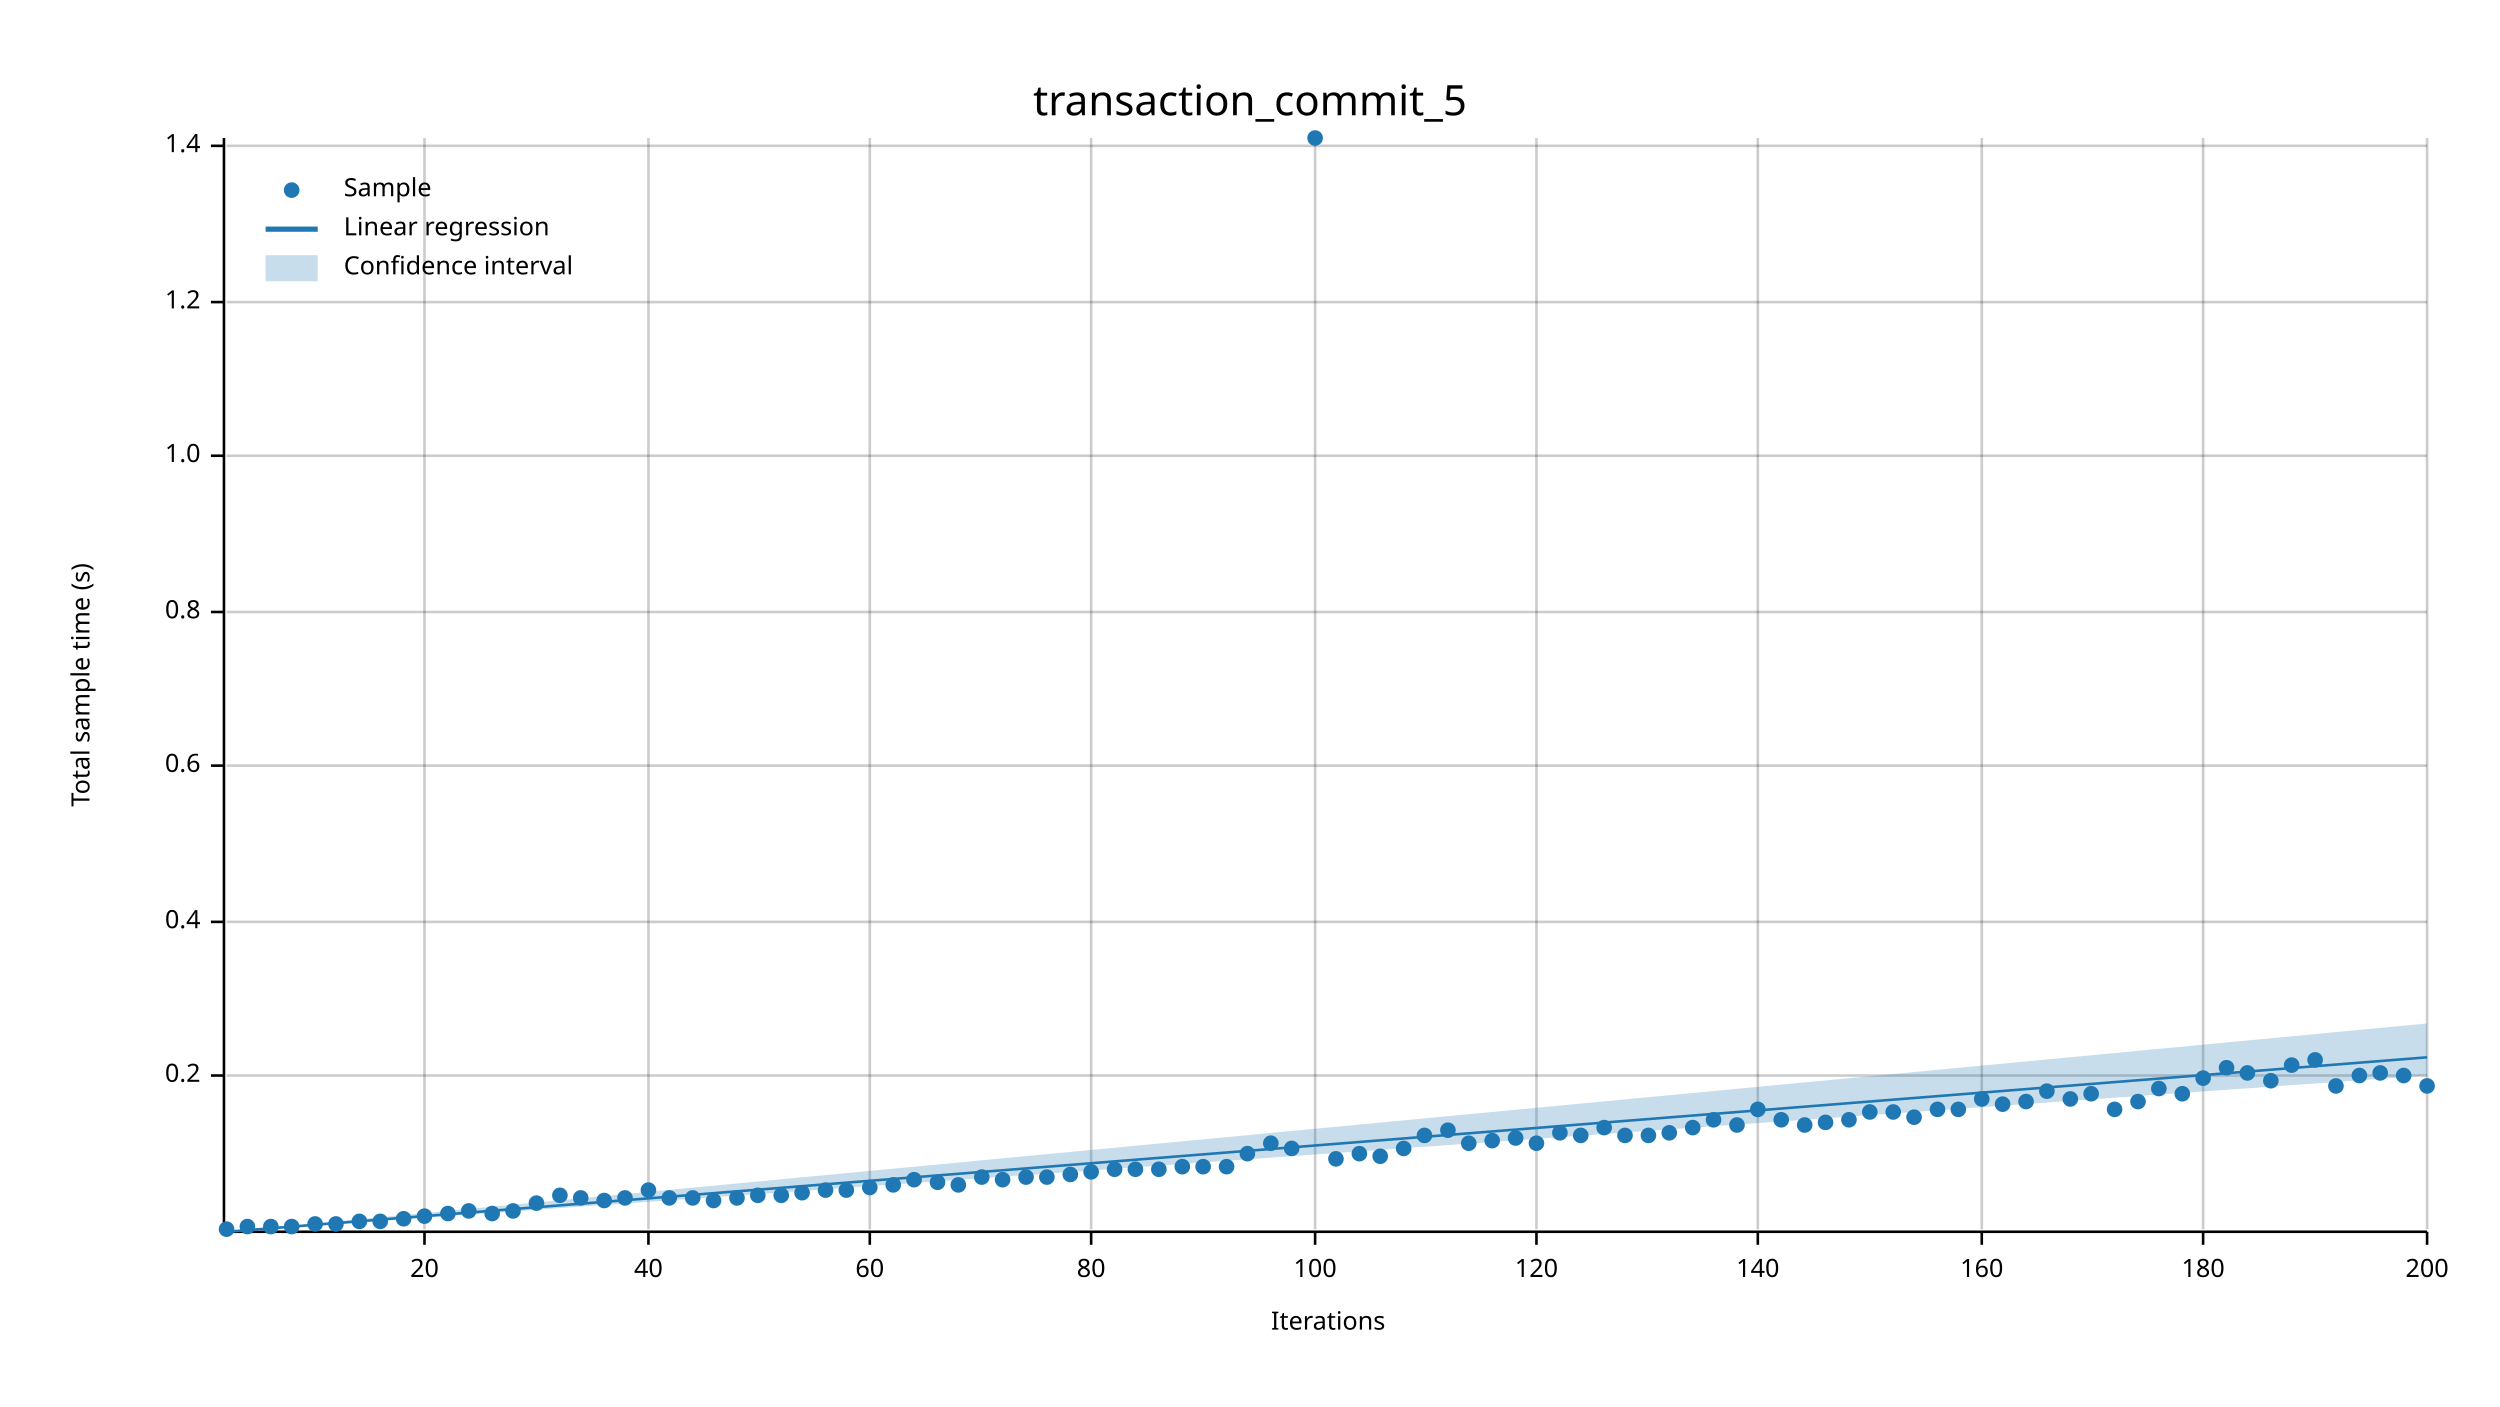
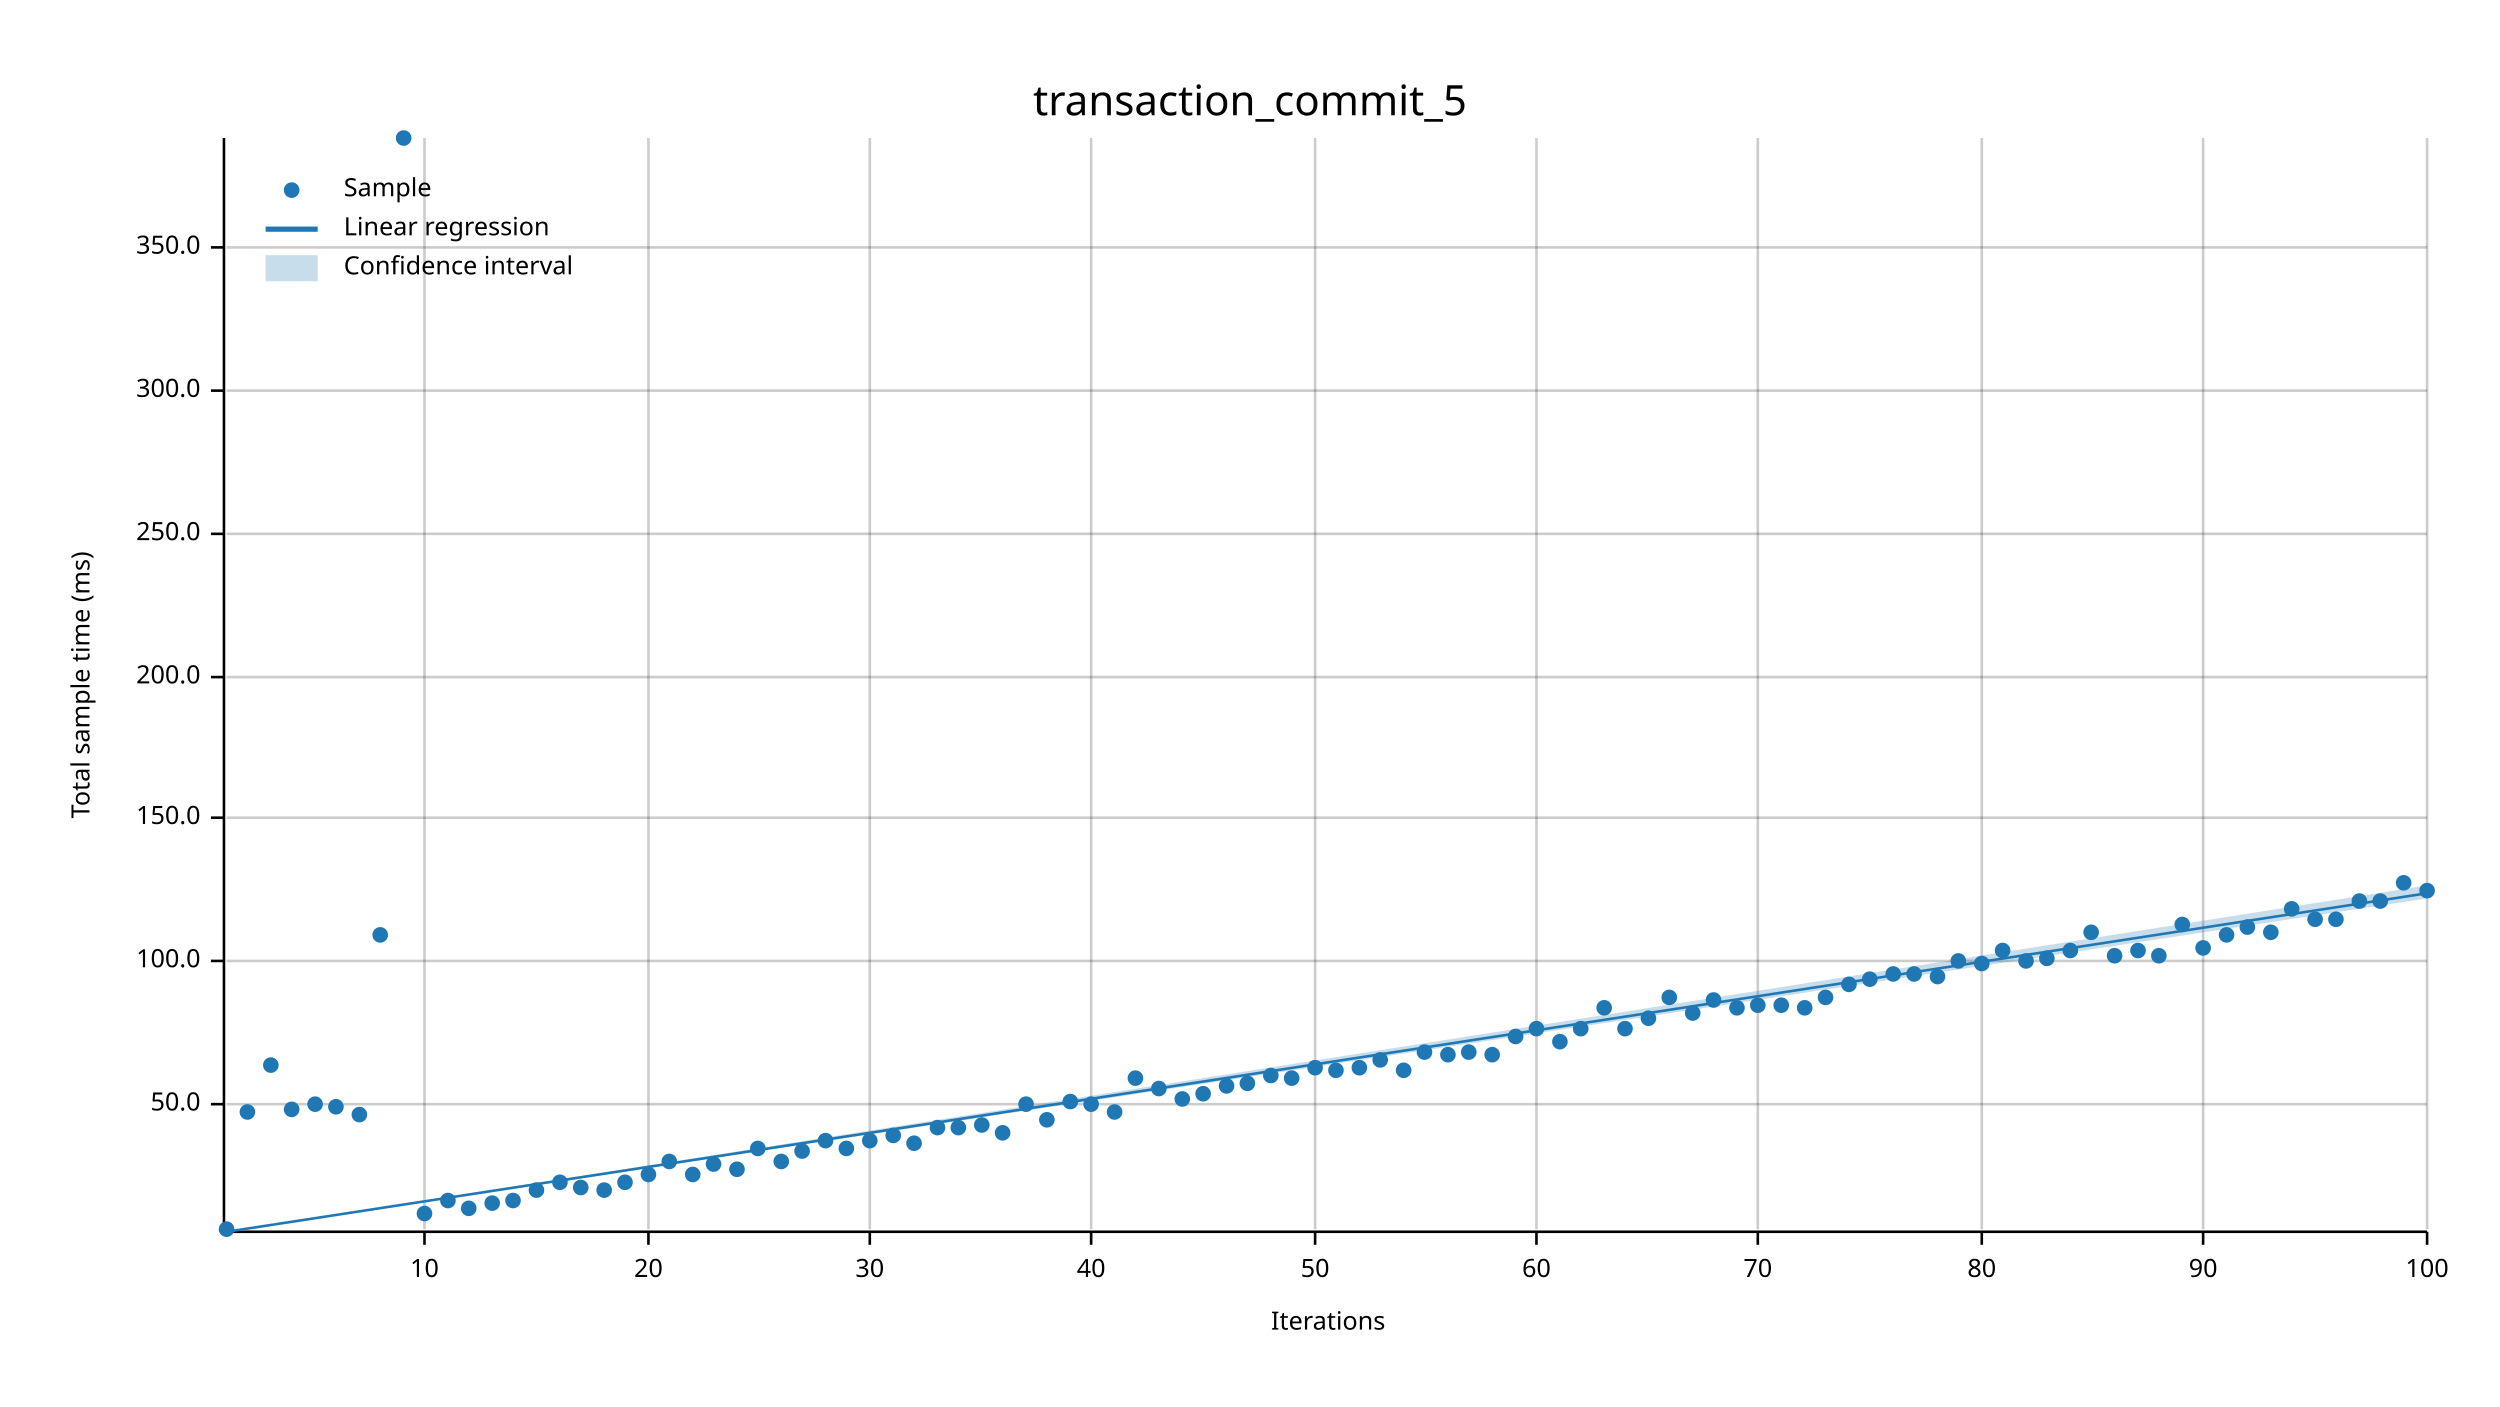
<svg xmlns="http://www.w3.org/2000/svg" width="960" height="540" viewBox="0 0 960 540">
  <text x="480" y="32" dy="0.76em" text-anchor="middle" font-family="sans-serif" font-size="16.129" opacity="1" fill="#000000">
transaction_commit_5
</text>
  <text x="27" y="263" dy="0.76em" text-anchor="middle" font-family="sans-serif" font-size="9.677" opacity="1" fill="#000000" transform="rotate(270, 27, 263)">
- Total sample time (s)
+ Total sample time (ms)
</text>
  <text x="510" y="513" dy="-0.5ex" text-anchor="middle" font-family="sans-serif" font-size="9.677" opacity="1" fill="#000000">
Iterations
</text>
  <line opacity="0.2" stroke="#000000" stroke-width="1" x1="163" y1="472" x2="163" y2="53" />
  <line opacity="0.2" stroke="#000000" stroke-width="1" x1="249" y1="472" x2="249" y2="53" />
  <line opacity="0.2" stroke="#000000" stroke-width="1" x1="334" y1="472" x2="334" y2="53" />
  <line opacity="0.2" stroke="#000000" stroke-width="1" x1="419" y1="472" x2="419" y2="53" />
  <line opacity="0.2" stroke="#000000" stroke-width="1" x1="505" y1="472" x2="505" y2="53" />
  <line opacity="0.2" stroke="#000000" stroke-width="1" x1="590" y1="472" x2="590" y2="53" />
  <line opacity="0.2" stroke="#000000" stroke-width="1" x1="675" y1="472" x2="675" y2="53" />
  <line opacity="0.2" stroke="#000000" stroke-width="1" x1="761" y1="472" x2="761" y2="53" />
  <line opacity="0.2" stroke="#000000" stroke-width="1" x1="846" y1="472" x2="846" y2="53" />
  <line opacity="0.2" stroke="#000000" stroke-width="1" x1="932" y1="472" x2="932" y2="53" />
-   <line opacity="0.2" stroke="#000000" stroke-width="1" x1="87" y1="413" x2="932" y2="413" />
-   <line opacity="0.2" stroke="#000000" stroke-width="1" x1="87" y1="354" x2="932" y2="354" />
-   <line opacity="0.2" stroke="#000000" stroke-width="1" x1="87" y1="294" x2="932" y2="294" />
-   <line opacity="0.2" stroke="#000000" stroke-width="1" x1="87" y1="235" x2="932" y2="235" />
-   <line opacity="0.2" stroke="#000000" stroke-width="1" x1="87" y1="175" x2="932" y2="175" />
-   <line opacity="0.2" stroke="#000000" stroke-width="1" x1="87" y1="116" x2="932" y2="116" />
-   <line opacity="0.2" stroke="#000000" stroke-width="1" x1="87" y1="56" x2="932" y2="56" />
+   <line opacity="0.2" stroke="#000000" stroke-width="1" x1="87" y1="424" x2="932" y2="424" />
+   <line opacity="0.2" stroke="#000000" stroke-width="1" x1="87" y1="369" x2="932" y2="369" />
+   <line opacity="0.2" stroke="#000000" stroke-width="1" x1="87" y1="314" x2="932" y2="314" />
+   <line opacity="0.2" stroke="#000000" stroke-width="1" x1="87" y1="260" x2="932" y2="260" />
+   <line opacity="0.2" stroke="#000000" stroke-width="1" x1="87" y1="205" x2="932" y2="205" />
+   <line opacity="0.2" stroke="#000000" stroke-width="1" x1="87" y1="150" x2="932" y2="150" />
+   <line opacity="0.2" stroke="#000000" stroke-width="1" x1="87" y1="95" x2="932" y2="95" />
  <polyline fill="none" opacity="1" stroke="#000000" stroke-width="1" points="86,53 86,472 " />
-   <text x="77" y="413" dy="0.5ex" text-anchor="end" font-family="sans-serif" font-size="9.677" opacity="1" fill="#000000">
- 0.2
- </text>
-   <polyline fill="none" opacity="1" stroke="#000000" stroke-width="1" points="81,413 86,413 " />
-   <text x="77" y="354" dy="0.5ex" text-anchor="end" font-family="sans-serif" font-size="9.677" opacity="1" fill="#000000">
- 0.4
- </text>
-   <polyline fill="none" opacity="1" stroke="#000000" stroke-width="1" points="81,354 86,354 " />
-   <text x="77" y="294" dy="0.5ex" text-anchor="end" font-family="sans-serif" font-size="9.677" opacity="1" fill="#000000">
- 0.6
- </text>
-   <polyline fill="none" opacity="1" stroke="#000000" stroke-width="1" points="81,294 86,294 " />
-   <text x="77" y="235" dy="0.5ex" text-anchor="end" font-family="sans-serif" font-size="9.677" opacity="1" fill="#000000">
- 0.8
- </text>
-   <polyline fill="none" opacity="1" stroke="#000000" stroke-width="1" points="81,235 86,235 " />
-   <text x="77" y="175" dy="0.5ex" text-anchor="end" font-family="sans-serif" font-size="9.677" opacity="1" fill="#000000">
- 1.0
- </text>
-   <polyline fill="none" opacity="1" stroke="#000000" stroke-width="1" points="81,175 86,175 " />
-   <text x="77" y="116" dy="0.5ex" text-anchor="end" font-family="sans-serif" font-size="9.677" opacity="1" fill="#000000">
- 1.2
- </text>
-   <polyline fill="none" opacity="1" stroke="#000000" stroke-width="1" points="81,116 86,116 " />
-   <text x="77" y="56" dy="0.5ex" text-anchor="end" font-family="sans-serif" font-size="9.677" opacity="1" fill="#000000">
- 1.4
- </text>
-   <polyline fill="none" opacity="1" stroke="#000000" stroke-width="1" points="81,56 86,56 " />
+   <text x="77" y="424" dy="0.5ex" text-anchor="end" font-family="sans-serif" font-size="9.677" opacity="1" fill="#000000">
+ 50.0
+ </text>
+   <polyline fill="none" opacity="1" stroke="#000000" stroke-width="1" points="81,424 86,424 " />
+   <text x="77" y="369" dy="0.5ex" text-anchor="end" font-family="sans-serif" font-size="9.677" opacity="1" fill="#000000">
+ 100.0
+ </text>
+   <polyline fill="none" opacity="1" stroke="#000000" stroke-width="1" points="81,369 86,369 " />
+   <text x="77" y="314" dy="0.5ex" text-anchor="end" font-family="sans-serif" font-size="9.677" opacity="1" fill="#000000">
+ 150.0
+ </text>
+   <polyline fill="none" opacity="1" stroke="#000000" stroke-width="1" points="81,314 86,314 " />
+   <text x="77" y="260" dy="0.5ex" text-anchor="end" font-family="sans-serif" font-size="9.677" opacity="1" fill="#000000">
+ 200.0
+ </text>
+   <polyline fill="none" opacity="1" stroke="#000000" stroke-width="1" points="81,260 86,260 " />
+   <text x="77" y="205" dy="0.5ex" text-anchor="end" font-family="sans-serif" font-size="9.677" opacity="1" fill="#000000">
+ 250.0
+ </text>
+   <polyline fill="none" opacity="1" stroke="#000000" stroke-width="1" points="81,205 86,205 " />
+   <text x="77" y="150" dy="0.5ex" text-anchor="end" font-family="sans-serif" font-size="9.677" opacity="1" fill="#000000">
+ 300.0
+ </text>
+   <polyline fill="none" opacity="1" stroke="#000000" stroke-width="1" points="81,150 86,150 " />
+   <text x="77" y="95" dy="0.5ex" text-anchor="end" font-family="sans-serif" font-size="9.677" opacity="1" fill="#000000">
+ 350.0
+ </text>
+   <polyline fill="none" opacity="1" stroke="#000000" stroke-width="1" points="81,95 86,95 " />
  <polyline fill="none" opacity="1" stroke="#000000" stroke-width="1" points="87,473 932,473 " />
  <text x="163" y="483" dy="0.76em" text-anchor="middle" font-family="sans-serif" font-size="9.677" opacity="1" fill="#000000">
- 20
+ 10
</text>
  <polyline fill="none" opacity="1" stroke="#000000" stroke-width="1" points="163,473 163,478 " />
  <text x="249" y="483" dy="0.76em" text-anchor="middle" font-family="sans-serif" font-size="9.677" opacity="1" fill="#000000">
- 40
+ 20
</text>
  <polyline fill="none" opacity="1" stroke="#000000" stroke-width="1" points="249,473 249,478 " />
  <text x="334" y="483" dy="0.76em" text-anchor="middle" font-family="sans-serif" font-size="9.677" opacity="1" fill="#000000">
- 60
+ 30
</text>
  <polyline fill="none" opacity="1" stroke="#000000" stroke-width="1" points="334,473 334,478 " />
  <text x="419" y="483" dy="0.76em" text-anchor="middle" font-family="sans-serif" font-size="9.677" opacity="1" fill="#000000">
- 80
+ 40
</text>
  <polyline fill="none" opacity="1" stroke="#000000" stroke-width="1" points="419,473 419,478 " />
  <text x="505" y="483" dy="0.76em" text-anchor="middle" font-family="sans-serif" font-size="9.677" opacity="1" fill="#000000">
- 100
+ 50
</text>
  <polyline fill="none" opacity="1" stroke="#000000" stroke-width="1" points="505,473 505,478 " />
  <text x="590" y="483" dy="0.76em" text-anchor="middle" font-family="sans-serif" font-size="9.677" opacity="1" fill="#000000">
- 120
+ 60
</text>
  <polyline fill="none" opacity="1" stroke="#000000" stroke-width="1" points="590,473 590,478 " />
  <text x="675" y="483" dy="0.76em" text-anchor="middle" font-family="sans-serif" font-size="9.677" opacity="1" fill="#000000">
- 140
+ 70
</text>
  <polyline fill="none" opacity="1" stroke="#000000" stroke-width="1" points="675,473 675,478 " />
  <text x="761" y="483" dy="0.76em" text-anchor="middle" font-family="sans-serif" font-size="9.677" opacity="1" fill="#000000">
- 160
+ 80
</text>
  <polyline fill="none" opacity="1" stroke="#000000" stroke-width="1" points="761,473 761,478 " />
  <text x="846" y="483" dy="0.76em" text-anchor="middle" font-family="sans-serif" font-size="9.677" opacity="1" fill="#000000">
- 180
+ 90
</text>
  <polyline fill="none" opacity="1" stroke="#000000" stroke-width="1" points="846,473 846,478 " />
  <text x="932" y="483" dy="0.76em" text-anchor="middle" font-family="sans-serif" font-size="9.677" opacity="1" fill="#000000">
- 200
+ 100
</text>
  <polyline fill="none" opacity="1" stroke="#000000" stroke-width="1" points="932,473 932,478 " />
  <circle cx="87" cy="472" r="3" opacity="1" fill="#1F78B4" stroke="none" stroke-width="1" />
-   <circle cx="95" cy="471" r="3" opacity="1" fill="#1F78B4" stroke="none" stroke-width="1" />
-   <circle cx="104" cy="471" r="3" opacity="1" fill="#1F78B4" stroke="none" stroke-width="1" />
-   <circle cx="112" cy="471" r="3" opacity="1" fill="#1F78B4" stroke="none" stroke-width="1" />
-   <circle cx="121" cy="470" r="3" opacity="1" fill="#1F78B4" stroke="none" stroke-width="1" />
-   <circle cx="129" cy="470" r="3" opacity="1" fill="#1F78B4" stroke="none" stroke-width="1" />
-   <circle cx="138" cy="469" r="3" opacity="1" fill="#1F78B4" stroke="none" stroke-width="1" />
-   <circle cx="146" cy="469" r="3" opacity="1" fill="#1F78B4" stroke="none" stroke-width="1" />
-   <circle cx="155" cy="468" r="3" opacity="1" fill="#1F78B4" stroke="none" stroke-width="1" />
-   <circle cx="163" cy="467" r="3" opacity="1" fill="#1F78B4" stroke="none" stroke-width="1" />
-   <circle cx="172" cy="466" r="3" opacity="1" fill="#1F78B4" stroke="none" stroke-width="1" />
-   <circle cx="180" cy="465" r="3" opacity="1" fill="#1F78B4" stroke="none" stroke-width="1" />
-   <circle cx="189" cy="466" r="3" opacity="1" fill="#1F78B4" stroke="none" stroke-width="1" />
-   <circle cx="197" cy="465" r="3" opacity="1" fill="#1F78B4" stroke="none" stroke-width="1" />
-   <circle cx="206" cy="462" r="3" opacity="1" fill="#1F78B4" stroke="none" stroke-width="1" />
-   <circle cx="215" cy="459" r="3" opacity="1" fill="#1F78B4" stroke="none" stroke-width="1" />
-   <circle cx="223" cy="460" r="3" opacity="1" fill="#1F78B4" stroke="none" stroke-width="1" />
-   <circle cx="232" cy="461" r="3" opacity="1" fill="#1F78B4" stroke="none" stroke-width="1" />
-   <circle cx="240" cy="460" r="3" opacity="1" fill="#1F78B4" stroke="none" stroke-width="1" />
-   <circle cx="249" cy="457" r="3" opacity="1" fill="#1F78B4" stroke="none" stroke-width="1" />
-   <circle cx="257" cy="460" r="3" opacity="1" fill="#1F78B4" stroke="none" stroke-width="1" />
-   <circle cx="266" cy="460" r="3" opacity="1" fill="#1F78B4" stroke="none" stroke-width="1" />
-   <circle cx="274" cy="461" r="3" opacity="1" fill="#1F78B4" stroke="none" stroke-width="1" />
-   <circle cx="283" cy="460" r="3" opacity="1" fill="#1F78B4" stroke="none" stroke-width="1" />
-   <circle cx="291" cy="459" r="3" opacity="1" fill="#1F78B4" stroke="none" stroke-width="1" />
-   <circle cx="300" cy="459" r="3" opacity="1" fill="#1F78B4" stroke="none" stroke-width="1" />
-   <circle cx="308" cy="458" r="3" opacity="1" fill="#1F78B4" stroke="none" stroke-width="1" />
-   <circle cx="317" cy="457" r="3" opacity="1" fill="#1F78B4" stroke="none" stroke-width="1" />
-   <circle cx="325" cy="457" r="3" opacity="1" fill="#1F78B4" stroke="none" stroke-width="1" />
-   <circle cx="334" cy="456" r="3" opacity="1" fill="#1F78B4" stroke="none" stroke-width="1" />
-   <circle cx="343" cy="455" r="3" opacity="1" fill="#1F78B4" stroke="none" stroke-width="1" />
-   <circle cx="351" cy="453" r="3" opacity="1" fill="#1F78B4" stroke="none" stroke-width="1" />
-   <circle cx="360" cy="454" r="3" opacity="1" fill="#1F78B4" stroke="none" stroke-width="1" />
-   <circle cx="368" cy="455" r="3" opacity="1" fill="#1F78B4" stroke="none" stroke-width="1" />
-   <circle cx="377" cy="452" r="3" opacity="1" fill="#1F78B4" stroke="none" stroke-width="1" />
-   <circle cx="385" cy="453" r="3" opacity="1" fill="#1F78B4" stroke="none" stroke-width="1" />
-   <circle cx="394" cy="452" r="3" opacity="1" fill="#1F78B4" stroke="none" stroke-width="1" />
-   <circle cx="402" cy="452" r="3" opacity="1" fill="#1F78B4" stroke="none" stroke-width="1" />
-   <circle cx="411" cy="451" r="3" opacity="1" fill="#1F78B4" stroke="none" stroke-width="1" />
-   <circle cx="419" cy="450" r="3" opacity="1" fill="#1F78B4" stroke="none" stroke-width="1" />
-   <circle cx="428" cy="449" r="3" opacity="1" fill="#1F78B4" stroke="none" stroke-width="1" />
-   <circle cx="436" cy="449" r="3" opacity="1" fill="#1F78B4" stroke="none" stroke-width="1" />
-   <circle cx="445" cy="449" r="3" opacity="1" fill="#1F78B4" stroke="none" stroke-width="1" />
-   <circle cx="454" cy="448" r="3" opacity="1" fill="#1F78B4" stroke="none" stroke-width="1" />
-   <circle cx="462" cy="448" r="3" opacity="1" fill="#1F78B4" stroke="none" stroke-width="1" />
-   <circle cx="471" cy="448" r="3" opacity="1" fill="#1F78B4" stroke="none" stroke-width="1" />
-   <circle cx="479" cy="443" r="3" opacity="1" fill="#1F78B4" stroke="none" stroke-width="1" />
-   <circle cx="488" cy="439" r="3" opacity="1" fill="#1F78B4" stroke="none" stroke-width="1" />
-   <circle cx="496" cy="441" r="3" opacity="1" fill="#1F78B4" stroke="none" stroke-width="1" />
-   <circle cx="505" cy="53" r="3" opacity="1" fill="#1F78B4" stroke="none" stroke-width="1" />
-   <circle cx="513" cy="445" r="3" opacity="1" fill="#1F78B4" stroke="none" stroke-width="1" />
-   <circle cx="522" cy="443" r="3" opacity="1" fill="#1F78B4" stroke="none" stroke-width="1" />
-   <circle cx="530" cy="444" r="3" opacity="1" fill="#1F78B4" stroke="none" stroke-width="1" />
-   <circle cx="539" cy="441" r="3" opacity="1" fill="#1F78B4" stroke="none" stroke-width="1" />
-   <circle cx="547" cy="436" r="3" opacity="1" fill="#1F78B4" stroke="none" stroke-width="1" />
-   <circle cx="556" cy="434" r="3" opacity="1" fill="#1F78B4" stroke="none" stroke-width="1" />
-   <circle cx="564" cy="439" r="3" opacity="1" fill="#1F78B4" stroke="none" stroke-width="1" />
-   <circle cx="573" cy="438" r="3" opacity="1" fill="#1F78B4" stroke="none" stroke-width="1" />
-   <circle cx="582" cy="437" r="3" opacity="1" fill="#1F78B4" stroke="none" stroke-width="1" />
-   <circle cx="590" cy="439" r="3" opacity="1" fill="#1F78B4" stroke="none" stroke-width="1" />
-   <circle cx="599" cy="435" r="3" opacity="1" fill="#1F78B4" stroke="none" stroke-width="1" />
-   <circle cx="607" cy="436" r="3" opacity="1" fill="#1F78B4" stroke="none" stroke-width="1" />
-   <circle cx="616" cy="433" r="3" opacity="1" fill="#1F78B4" stroke="none" stroke-width="1" />
-   <circle cx="624" cy="436" r="3" opacity="1" fill="#1F78B4" stroke="none" stroke-width="1" />
-   <circle cx="633" cy="436" r="3" opacity="1" fill="#1F78B4" stroke="none" stroke-width="1" />
-   <circle cx="641" cy="435" r="3" opacity="1" fill="#1F78B4" stroke="none" stroke-width="1" />
-   <circle cx="650" cy="433" r="3" opacity="1" fill="#1F78B4" stroke="none" stroke-width="1" />
-   <circle cx="658" cy="430" r="3" opacity="1" fill="#1F78B4" stroke="none" stroke-width="1" />
-   <circle cx="667" cy="432" r="3" opacity="1" fill="#1F78B4" stroke="none" stroke-width="1" />
-   <circle cx="675" cy="426" r="3" opacity="1" fill="#1F78B4" stroke="none" stroke-width="1" />
-   <circle cx="684" cy="430" r="3" opacity="1" fill="#1F78B4" stroke="none" stroke-width="1" />
-   <circle cx="693" cy="432" r="3" opacity="1" fill="#1F78B4" stroke="none" stroke-width="1" />
-   <circle cx="701" cy="431" r="3" opacity="1" fill="#1F78B4" stroke="none" stroke-width="1" />
-   <circle cx="710" cy="430" r="3" opacity="1" fill="#1F78B4" stroke="none" stroke-width="1" />
-   <circle cx="718" cy="427" r="3" opacity="1" fill="#1F78B4" stroke="none" stroke-width="1" />
-   <circle cx="727" cy="427" r="3" opacity="1" fill="#1F78B4" stroke="none" stroke-width="1" />
-   <circle cx="735" cy="429" r="3" opacity="1" fill="#1F78B4" stroke="none" stroke-width="1" />
-   <circle cx="744" cy="426" r="3" opacity="1" fill="#1F78B4" stroke="none" stroke-width="1" />
-   <circle cx="752" cy="426" r="3" opacity="1" fill="#1F78B4" stroke="none" stroke-width="1" />
-   <circle cx="761" cy="422" r="3" opacity="1" fill="#1F78B4" stroke="none" stroke-width="1" />
-   <circle cx="769" cy="424" r="3" opacity="1" fill="#1F78B4" stroke="none" stroke-width="1" />
-   <circle cx="778" cy="423" r="3" opacity="1" fill="#1F78B4" stroke="none" stroke-width="1" />
-   <circle cx="786" cy="419" r="3" opacity="1" fill="#1F78B4" stroke="none" stroke-width="1" />
-   <circle cx="795" cy="422" r="3" opacity="1" fill="#1F78B4" stroke="none" stroke-width="1" />
-   <circle cx="803" cy="420" r="3" opacity="1" fill="#1F78B4" stroke="none" stroke-width="1" />
-   <circle cx="812" cy="426" r="3" opacity="1" fill="#1F78B4" stroke="none" stroke-width="1" />
-   <circle cx="821" cy="423" r="3" opacity="1" fill="#1F78B4" stroke="none" stroke-width="1" />
-   <circle cx="829" cy="418" r="3" opacity="1" fill="#1F78B4" stroke="none" stroke-width="1" />
-   <circle cx="838" cy="420" r="3" opacity="1" fill="#1F78B4" stroke="none" stroke-width="1" />
-   <circle cx="846" cy="414" r="3" opacity="1" fill="#1F78B4" stroke="none" stroke-width="1" />
-   <circle cx="855" cy="410" r="3" opacity="1" fill="#1F78B4" stroke="none" stroke-width="1" />
-   <circle cx="863" cy="412" r="3" opacity="1" fill="#1F78B4" stroke="none" stroke-width="1" />
-   <circle cx="872" cy="415" r="3" opacity="1" fill="#1F78B4" stroke="none" stroke-width="1" />
-   <circle cx="880" cy="409" r="3" opacity="1" fill="#1F78B4" stroke="none" stroke-width="1" />
-   <circle cx="889" cy="407" r="3" opacity="1" fill="#1F78B4" stroke="none" stroke-width="1" />
-   <circle cx="897" cy="417" r="3" opacity="1" fill="#1F78B4" stroke="none" stroke-width="1" />
-   <circle cx="906" cy="413" r="3" opacity="1" fill="#1F78B4" stroke="none" stroke-width="1" />
-   <circle cx="914" cy="412" r="3" opacity="1" fill="#1F78B4" stroke="none" stroke-width="1" />
-   <circle cx="923" cy="413" r="3" opacity="1" fill="#1F78B4" stroke="none" stroke-width="1" />
-   <circle cx="932" cy="417" r="3" opacity="1" fill="#1F78B4" stroke="none" stroke-width="1" />
-   <polyline fill="none" opacity="1" stroke="#1F78B4" stroke-width="1" points="87,473 932,406 " />
-   <polygon opacity="0.25" fill="#1F78B4" points="87,473 932,413 932,393 " />
+   <circle cx="95" cy="427" r="3" opacity="1" fill="#1F78B4" stroke="none" stroke-width="1" />
+   <circle cx="104" cy="409" r="3" opacity="1" fill="#1F78B4" stroke="none" stroke-width="1" />
+   <circle cx="112" cy="426" r="3" opacity="1" fill="#1F78B4" stroke="none" stroke-width="1" />
+   <circle cx="121" cy="424" r="3" opacity="1" fill="#1F78B4" stroke="none" stroke-width="1" />
+   <circle cx="129" cy="425" r="3" opacity="1" fill="#1F78B4" stroke="none" stroke-width="1" />
+   <circle cx="138" cy="428" r="3" opacity="1" fill="#1F78B4" stroke="none" stroke-width="1" />
+   <circle cx="146" cy="359" r="3" opacity="1" fill="#1F78B4" stroke="none" stroke-width="1" />
+   <circle cx="155" cy="53" r="3" opacity="1" fill="#1F78B4" stroke="none" stroke-width="1" />
+   <circle cx="163" cy="466" r="3" opacity="1" fill="#1F78B4" stroke="none" stroke-width="1" />
+   <circle cx="172" cy="461" r="3" opacity="1" fill="#1F78B4" stroke="none" stroke-width="1" />
+   <circle cx="180" cy="464" r="3" opacity="1" fill="#1F78B4" stroke="none" stroke-width="1" />
+   <circle cx="189" cy="462" r="3" opacity="1" fill="#1F78B4" stroke="none" stroke-width="1" />
+   <circle cx="197" cy="461" r="3" opacity="1" fill="#1F78B4" stroke="none" stroke-width="1" />
+   <circle cx="206" cy="457" r="3" opacity="1" fill="#1F78B4" stroke="none" stroke-width="1" />
+   <circle cx="215" cy="454" r="3" opacity="1" fill="#1F78B4" stroke="none" stroke-width="1" />
+   <circle cx="223" cy="456" r="3" opacity="1" fill="#1F78B4" stroke="none" stroke-width="1" />
+   <circle cx="232" cy="457" r="3" opacity="1" fill="#1F78B4" stroke="none" stroke-width="1" />
+   <circle cx="240" cy="454" r="3" opacity="1" fill="#1F78B4" stroke="none" stroke-width="1" />
+   <circle cx="249" cy="451" r="3" opacity="1" fill="#1F78B4" stroke="none" stroke-width="1" />
+   <circle cx="257" cy="446" r="3" opacity="1" fill="#1F78B4" stroke="none" stroke-width="1" />
+   <circle cx="266" cy="451" r="3" opacity="1" fill="#1F78B4" stroke="none" stroke-width="1" />
+   <circle cx="274" cy="447" r="3" opacity="1" fill="#1F78B4" stroke="none" stroke-width="1" />
+   <circle cx="283" cy="449" r="3" opacity="1" fill="#1F78B4" stroke="none" stroke-width="1" />
+   <circle cx="291" cy="441" r="3" opacity="1" fill="#1F78B4" stroke="none" stroke-width="1" />
+   <circle cx="300" cy="446" r="3" opacity="1" fill="#1F78B4" stroke="none" stroke-width="1" />
+   <circle cx="308" cy="442" r="3" opacity="1" fill="#1F78B4" stroke="none" stroke-width="1" />
+   <circle cx="317" cy="438" r="3" opacity="1" fill="#1F78B4" stroke="none" stroke-width="1" />
+   <circle cx="325" cy="441" r="3" opacity="1" fill="#1F78B4" stroke="none" stroke-width="1" />
+   <circle cx="334" cy="438" r="3" opacity="1" fill="#1F78B4" stroke="none" stroke-width="1" />
+   <circle cx="343" cy="436" r="3" opacity="1" fill="#1F78B4" stroke="none" stroke-width="1" />
+   <circle cx="351" cy="439" r="3" opacity="1" fill="#1F78B4" stroke="none" stroke-width="1" />
+   <circle cx="360" cy="433" r="3" opacity="1" fill="#1F78B4" stroke="none" stroke-width="1" />
+   <circle cx="368" cy="433" r="3" opacity="1" fill="#1F78B4" stroke="none" stroke-width="1" />
+   <circle cx="377" cy="432" r="3" opacity="1" fill="#1F78B4" stroke="none" stroke-width="1" />
+   <circle cx="385" cy="435" r="3" opacity="1" fill="#1F78B4" stroke="none" stroke-width="1" />
+   <circle cx="394" cy="424" r="3" opacity="1" fill="#1F78B4" stroke="none" stroke-width="1" />
+   <circle cx="402" cy="430" r="3" opacity="1" fill="#1F78B4" stroke="none" stroke-width="1" />
+   <circle cx="411" cy="423" r="3" opacity="1" fill="#1F78B4" stroke="none" stroke-width="1" />
+   <circle cx="419" cy="424" r="3" opacity="1" fill="#1F78B4" stroke="none" stroke-width="1" />
+   <circle cx="428" cy="427" r="3" opacity="1" fill="#1F78B4" stroke="none" stroke-width="1" />
+   <circle cx="436" cy="414" r="3" opacity="1" fill="#1F78B4" stroke="none" stroke-width="1" />
+   <circle cx="445" cy="418" r="3" opacity="1" fill="#1F78B4" stroke="none" stroke-width="1" />
+   <circle cx="454" cy="422" r="3" opacity="1" fill="#1F78B4" stroke="none" stroke-width="1" />
+   <circle cx="462" cy="420" r="3" opacity="1" fill="#1F78B4" stroke="none" stroke-width="1" />
+   <circle cx="471" cy="417" r="3" opacity="1" fill="#1F78B4" stroke="none" stroke-width="1" />
+   <circle cx="479" cy="416" r="3" opacity="1" fill="#1F78B4" stroke="none" stroke-width="1" />
+   <circle cx="488" cy="413" r="3" opacity="1" fill="#1F78B4" stroke="none" stroke-width="1" />
+   <circle cx="496" cy="414" r="3" opacity="1" fill="#1F78B4" stroke="none" stroke-width="1" />
+   <circle cx="505" cy="410" r="3" opacity="1" fill="#1F78B4" stroke="none" stroke-width="1" />
+   <circle cx="513" cy="411" r="3" opacity="1" fill="#1F78B4" stroke="none" stroke-width="1" />
+   <circle cx="522" cy="410" r="3" opacity="1" fill="#1F78B4" stroke="none" stroke-width="1" />
+   <circle cx="530" cy="407" r="3" opacity="1" fill="#1F78B4" stroke="none" stroke-width="1" />
+   <circle cx="539" cy="411" r="3" opacity="1" fill="#1F78B4" stroke="none" stroke-width="1" />
+   <circle cx="547" cy="404" r="3" opacity="1" fill="#1F78B4" stroke="none" stroke-width="1" />
+   <circle cx="556" cy="405" r="3" opacity="1" fill="#1F78B4" stroke="none" stroke-width="1" />
+   <circle cx="564" cy="404" r="3" opacity="1" fill="#1F78B4" stroke="none" stroke-width="1" />
+   <circle cx="573" cy="405" r="3" opacity="1" fill="#1F78B4" stroke="none" stroke-width="1" />
+   <circle cx="582" cy="398" r="3" opacity="1" fill="#1F78B4" stroke="none" stroke-width="1" />
+   <circle cx="590" cy="395" r="3" opacity="1" fill="#1F78B4" stroke="none" stroke-width="1" />
+   <circle cx="599" cy="400" r="3" opacity="1" fill="#1F78B4" stroke="none" stroke-width="1" />
+   <circle cx="607" cy="395" r="3" opacity="1" fill="#1F78B4" stroke="none" stroke-width="1" />
+   <circle cx="616" cy="387" r="3" opacity="1" fill="#1F78B4" stroke="none" stroke-width="1" />
+   <circle cx="624" cy="395" r="3" opacity="1" fill="#1F78B4" stroke="none" stroke-width="1" />
+   <circle cx="633" cy="391" r="3" opacity="1" fill="#1F78B4" stroke="none" stroke-width="1" />
+   <circle cx="641" cy="383" r="3" opacity="1" fill="#1F78B4" stroke="none" stroke-width="1" />
+   <circle cx="650" cy="389" r="3" opacity="1" fill="#1F78B4" stroke="none" stroke-width="1" />
+   <circle cx="658" cy="384" r="3" opacity="1" fill="#1F78B4" stroke="none" stroke-width="1" />
+   <circle cx="667" cy="387" r="3" opacity="1" fill="#1F78B4" stroke="none" stroke-width="1" />
+   <circle cx="675" cy="386" r="3" opacity="1" fill="#1F78B4" stroke="none" stroke-width="1" />
+   <circle cx="684" cy="386" r="3" opacity="1" fill="#1F78B4" stroke="none" stroke-width="1" />
+   <circle cx="693" cy="387" r="3" opacity="1" fill="#1F78B4" stroke="none" stroke-width="1" />
+   <circle cx="701" cy="383" r="3" opacity="1" fill="#1F78B4" stroke="none" stroke-width="1" />
+   <circle cx="710" cy="378" r="3" opacity="1" fill="#1F78B4" stroke="none" stroke-width="1" />
+   <circle cx="718" cy="376" r="3" opacity="1" fill="#1F78B4" stroke="none" stroke-width="1" />
+   <circle cx="727" cy="374" r="3" opacity="1" fill="#1F78B4" stroke="none" stroke-width="1" />
+   <circle cx="735" cy="374" r="3" opacity="1" fill="#1F78B4" stroke="none" stroke-width="1" />
+   <circle cx="744" cy="375" r="3" opacity="1" fill="#1F78B4" stroke="none" stroke-width="1" />
+   <circle cx="752" cy="369" r="3" opacity="1" fill="#1F78B4" stroke="none" stroke-width="1" />
+   <circle cx="761" cy="370" r="3" opacity="1" fill="#1F78B4" stroke="none" stroke-width="1" />
+   <circle cx="769" cy="365" r="3" opacity="1" fill="#1F78B4" stroke="none" stroke-width="1" />
+   <circle cx="778" cy="369" r="3" opacity="1" fill="#1F78B4" stroke="none" stroke-width="1" />
+   <circle cx="786" cy="368" r="3" opacity="1" fill="#1F78B4" stroke="none" stroke-width="1" />
+   <circle cx="795" cy="365" r="3" opacity="1" fill="#1F78B4" stroke="none" stroke-width="1" />
+   <circle cx="803" cy="358" r="3" opacity="1" fill="#1F78B4" stroke="none" stroke-width="1" />
+   <circle cx="812" cy="367" r="3" opacity="1" fill="#1F78B4" stroke="none" stroke-width="1" />
+   <circle cx="821" cy="365" r="3" opacity="1" fill="#1F78B4" stroke="none" stroke-width="1" />
+   <circle cx="829" cy="367" r="3" opacity="1" fill="#1F78B4" stroke="none" stroke-width="1" />
+   <circle cx="838" cy="355" r="3" opacity="1" fill="#1F78B4" stroke="none" stroke-width="1" />
+   <circle cx="846" cy="364" r="3" opacity="1" fill="#1F78B4" stroke="none" stroke-width="1" />
+   <circle cx="855" cy="359" r="3" opacity="1" fill="#1F78B4" stroke="none" stroke-width="1" />
+   <circle cx="863" cy="356" r="3" opacity="1" fill="#1F78B4" stroke="none" stroke-width="1" />
+   <circle cx="872" cy="358" r="3" opacity="1" fill="#1F78B4" stroke="none" stroke-width="1" />
+   <circle cx="880" cy="349" r="3" opacity="1" fill="#1F78B4" stroke="none" stroke-width="1" />
+   <circle cx="889" cy="353" r="3" opacity="1" fill="#1F78B4" stroke="none" stroke-width="1" />
+   <circle cx="897" cy="353" r="3" opacity="1" fill="#1F78B4" stroke="none" stroke-width="1" />
+   <circle cx="906" cy="346" r="3" opacity="1" fill="#1F78B4" stroke="none" stroke-width="1" />
+   <circle cx="914" cy="346" r="3" opacity="1" fill="#1F78B4" stroke="none" stroke-width="1" />
+   <circle cx="923" cy="339" r="3" opacity="1" fill="#1F78B4" stroke="none" stroke-width="1" />
+   <circle cx="932" cy="342" r="3" opacity="1" fill="#1F78B4" stroke="none" stroke-width="1" />
+   <polyline fill="none" opacity="1" stroke="#1F78B4" stroke-width="1" points="87,473 932,343 " />
+   <polygon opacity="0.25" fill="#1F78B4" points="87,473 932,345 932,340 " />
  <text x="132" y="68" dy="0.76em" text-anchor="start" font-family="sans-serif" font-size="9.677" opacity="1" fill="#000000">
Sample
</text>
  <text x="132" y="83" dy="0.76em" text-anchor="start" font-family="sans-serif" font-size="9.677" opacity="1" fill="#000000">
Linear regression
</text>
  <text x="132" y="98" dy="0.76em" text-anchor="start" font-family="sans-serif" font-size="9.677" opacity="1" fill="#000000">
Confidence interval
</text>
  <circle cx="112" cy="73" r="3" opacity="1" fill="#1F78B4" stroke="none" stroke-width="1" />
  <polyline fill="none" opacity="1" stroke="#1F78B4" stroke-width="2" points="102,88 122,88 " />
  <rect x="102" y="98" width="20" height="10" opacity="0.25" fill="#1F78B4" stroke="none" />
</svg>
